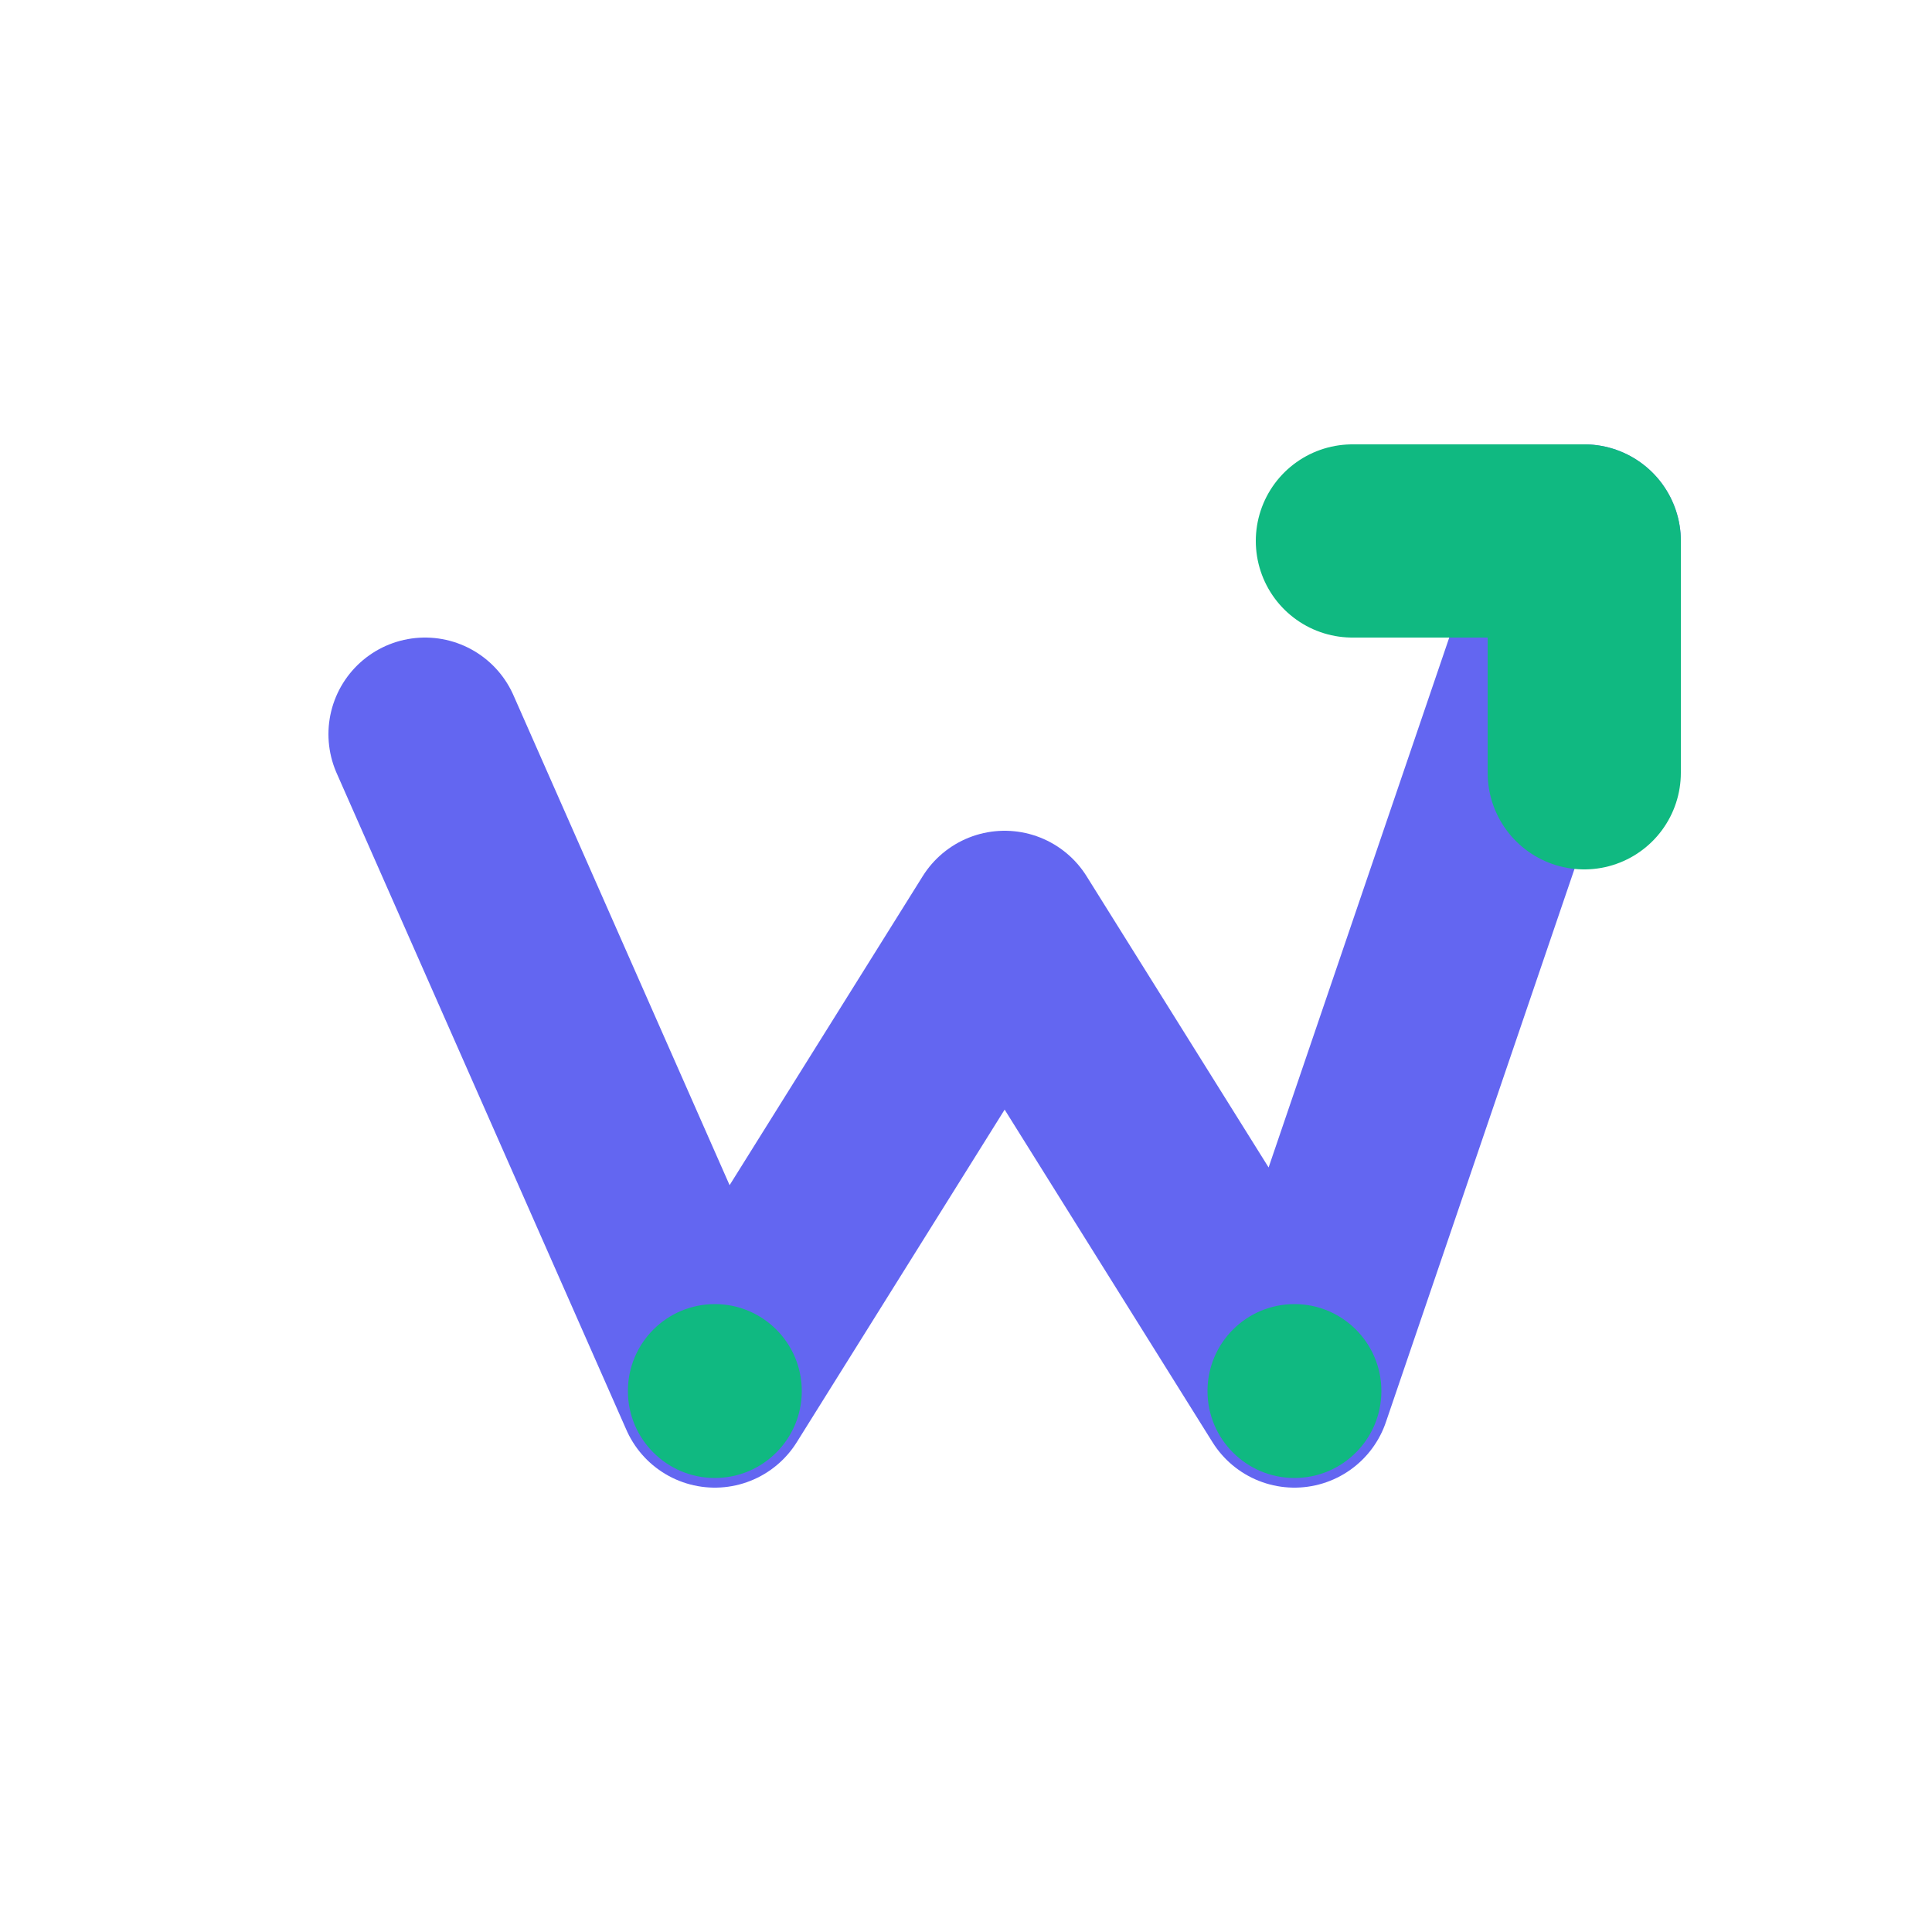
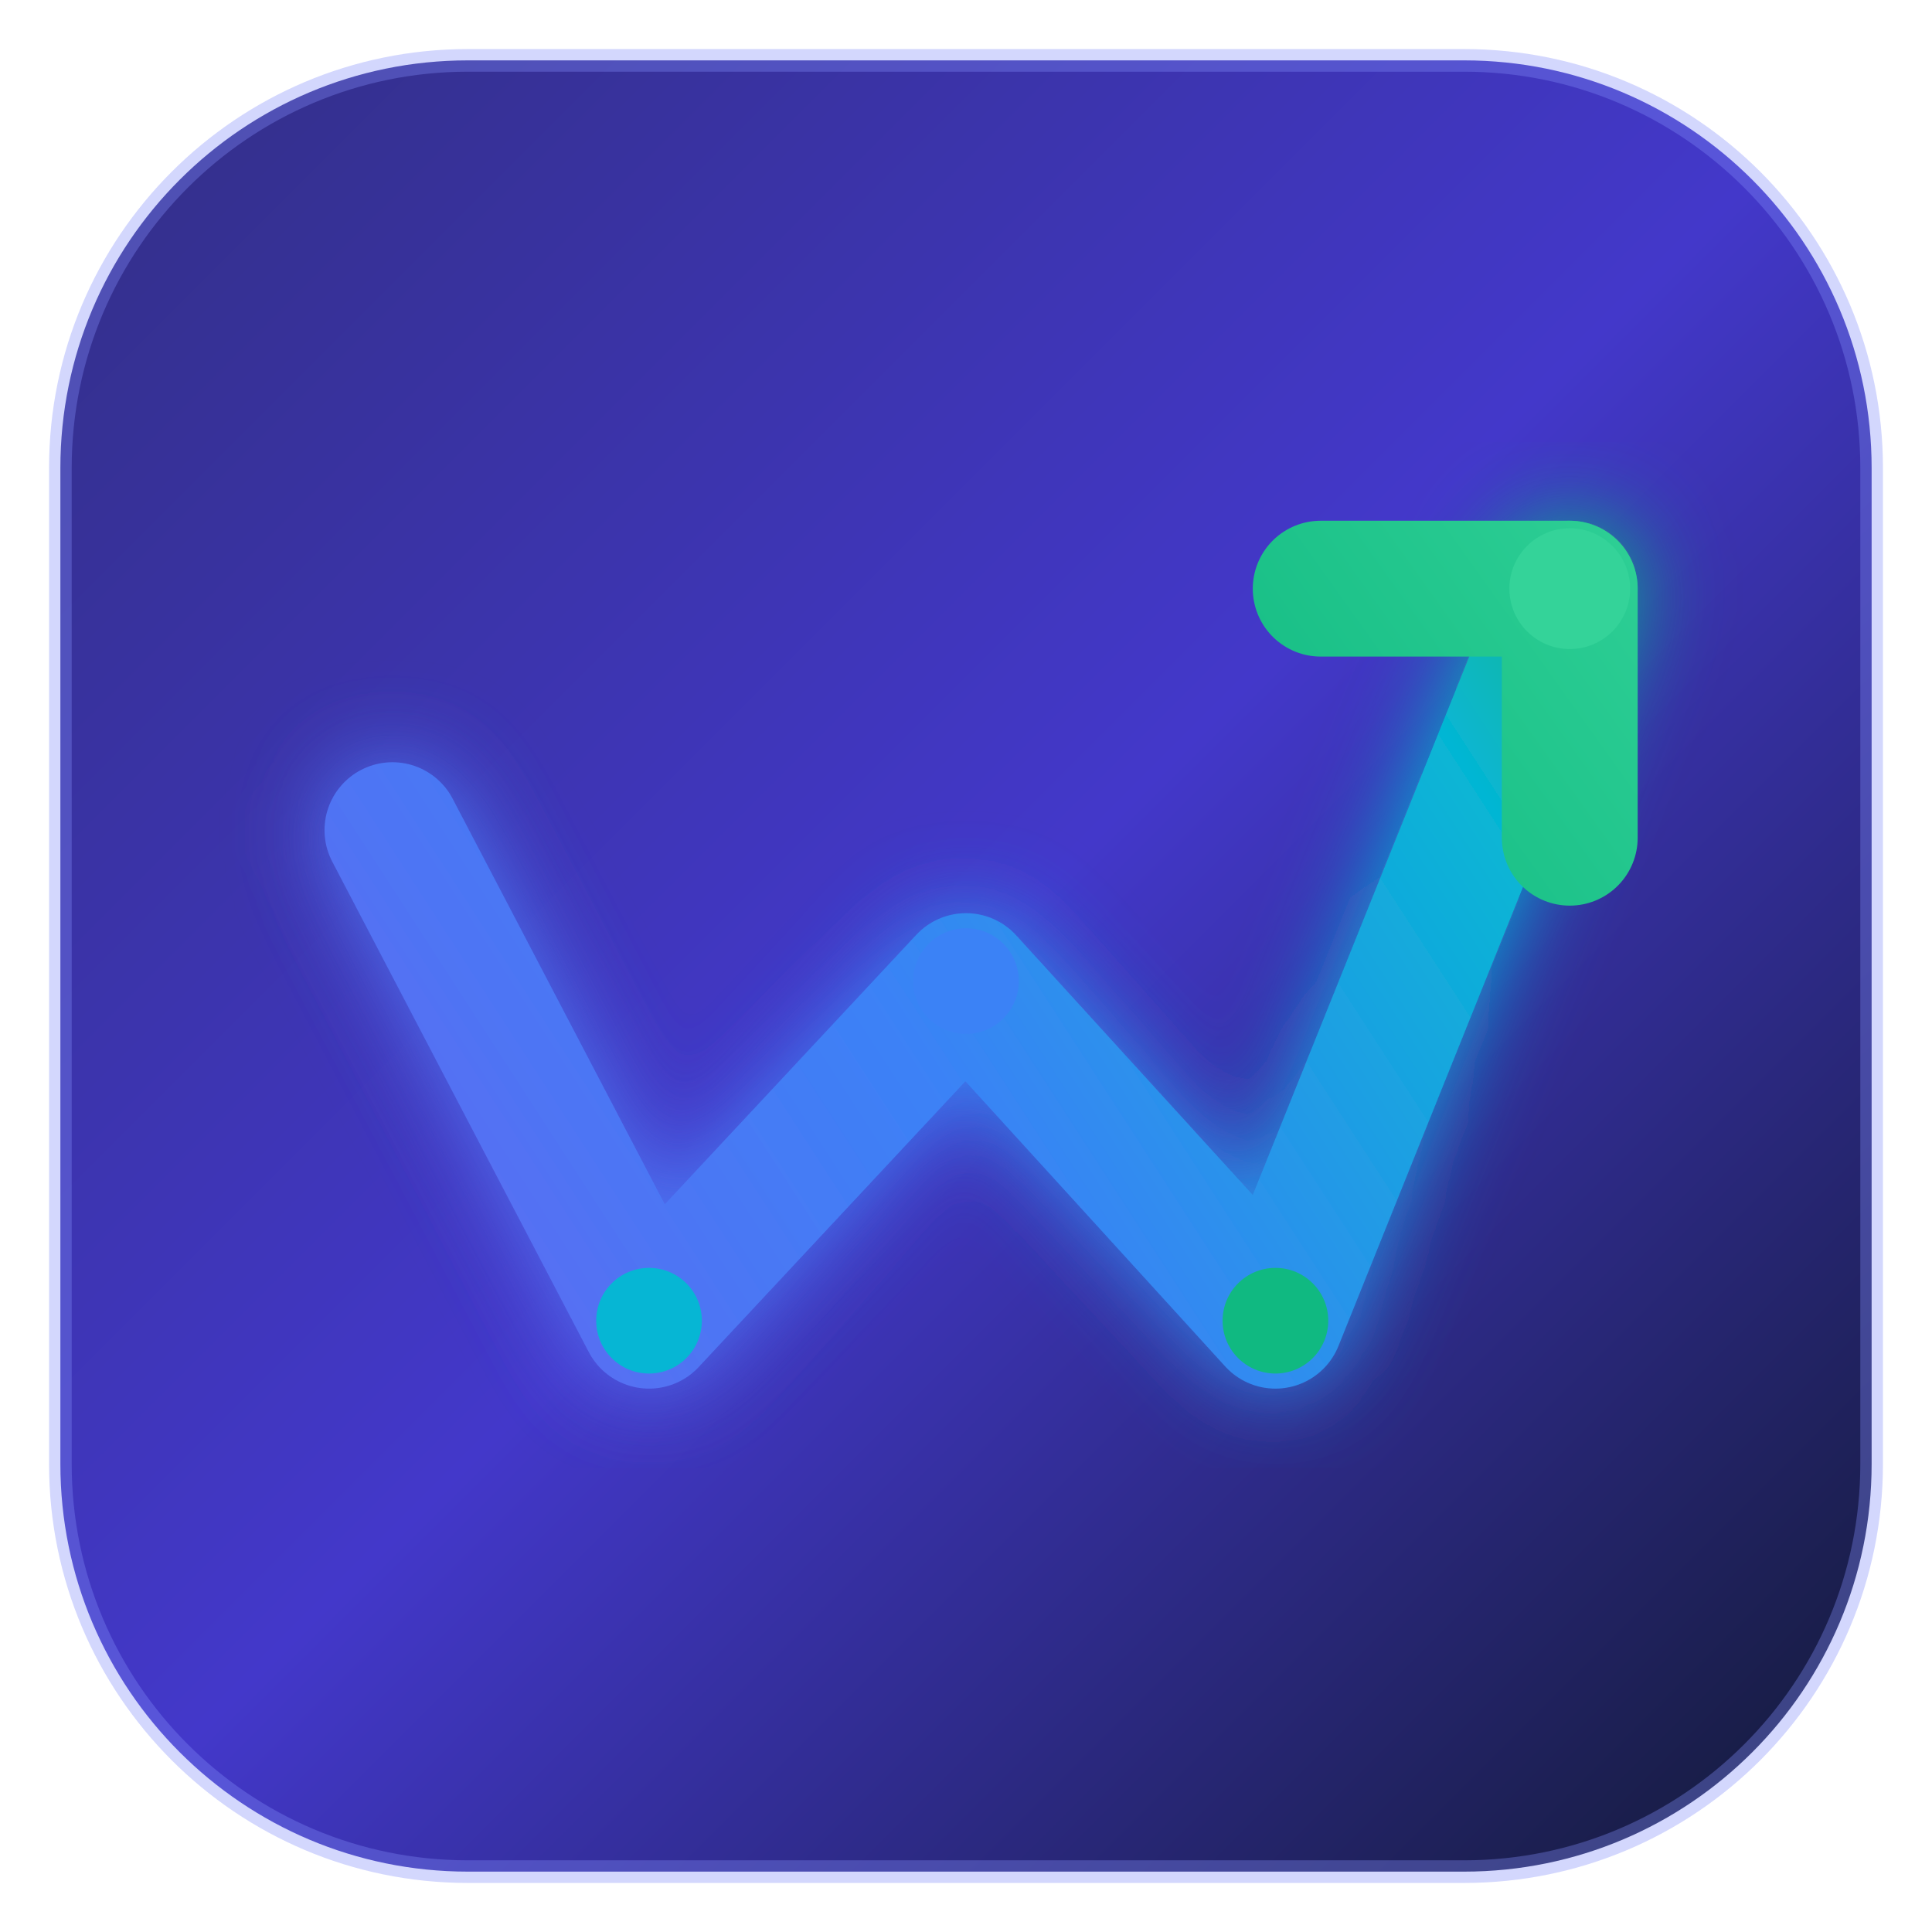
- <svg xmlns="http://www.w3.org/2000/svg" viewBox="0 0 100 100" fill="none">
-   <path d="M22 38 L37 72 L52 48 L67 72 L82 28" stroke="#6366f1" stroke-width="10" stroke-linecap="round" stroke-linejoin="round" />
-   <path d="M70 28 H82 V40" stroke="#10b981" stroke-width="10" stroke-linecap="round" stroke-linejoin="round" />
-   <circle cx="37" cy="72" r="4.5" fill="#10b981" />
-   <circle cx="52" cy="48" r="4.5" fill="#6366f1" />
-   <circle cx="67" cy="72" r="4.5" fill="#10b981" />
+ <svg xmlns="http://www.w3.org/2000/svg" viewBox="0 0 512 512" fill="none">
+   <defs>
+     <linearGradient id="wm-bg-grad" x1="0" y1="0" x2="512" y2="512" gradientUnits="userSpaceOnUse">
+       <stop offset="0%" stop-color="#312e81" />
+       <stop offset="50%" stop-color="#4338ca" />
+       <stop offset="100%" stop-color="#0f172a" />
+     </linearGradient>
+     <linearGradient id="wm-brand-grad" x1="80" y1="360" x2="420" y2="140" gradientUnits="userSpaceOnUse">
+       <stop offset="0%" stop-color="#6366f1" />
+       <stop offset="45%" stop-color="#3b82f6" />
+       <stop offset="85%" stop-color="#06b6d4" />
+       <stop offset="100%" stop-color="#10b981" />
+     </linearGradient>
+     <linearGradient id="wm-emerald-grad" x1="300" y1="200" x2="440" y2="100" gradientUnits="userSpaceOnUse">
+       <stop offset="0%" stop-color="#10b981" />
+       <stop offset="100%" stop-color="#34d399" />
+     </linearGradient>
+     <filter id="wm-glow" x="-20%" y="-20%" width="140%" height="140%">
+       <feGaussianBlur stdDeviation="12" result="blur" />
+       <feComposite in="SourceGraphic" in2="blur" operator="over" />
+     </filter>
+   </defs>
+   <rect x="16" y="16" width="480" height="480" rx="108" fill="url(#wm-bg-grad)" />
+   <rect x="16" y="16" width="480" height="480" rx="108" fill="none" stroke="#818cf8" stroke-width="6" stroke-opacity="0.35" />
+   <path d="M 104 220 L 172 350 L 256 260 L 338 350 L 416 156" stroke="url(#wm-brand-grad)" stroke-width="36" stroke-linecap="round" stroke-linejoin="round" filter="url(#wm-glow)" />
+   <path d="M 350 156 H 416 V 222" stroke="url(#wm-emerald-grad)" stroke-width="36" stroke-linecap="round" stroke-linejoin="round" />
+   <circle cx="172" cy="350" r="14" fill="#06b6d4" />
+   <circle cx="256" cy="260" r="14" fill="#3b82f6" />
+   <circle cx="338" cy="350" r="14" fill="#10b981" />
+   <circle cx="416" cy="156" r="16" fill="#34d399" />
</svg>
